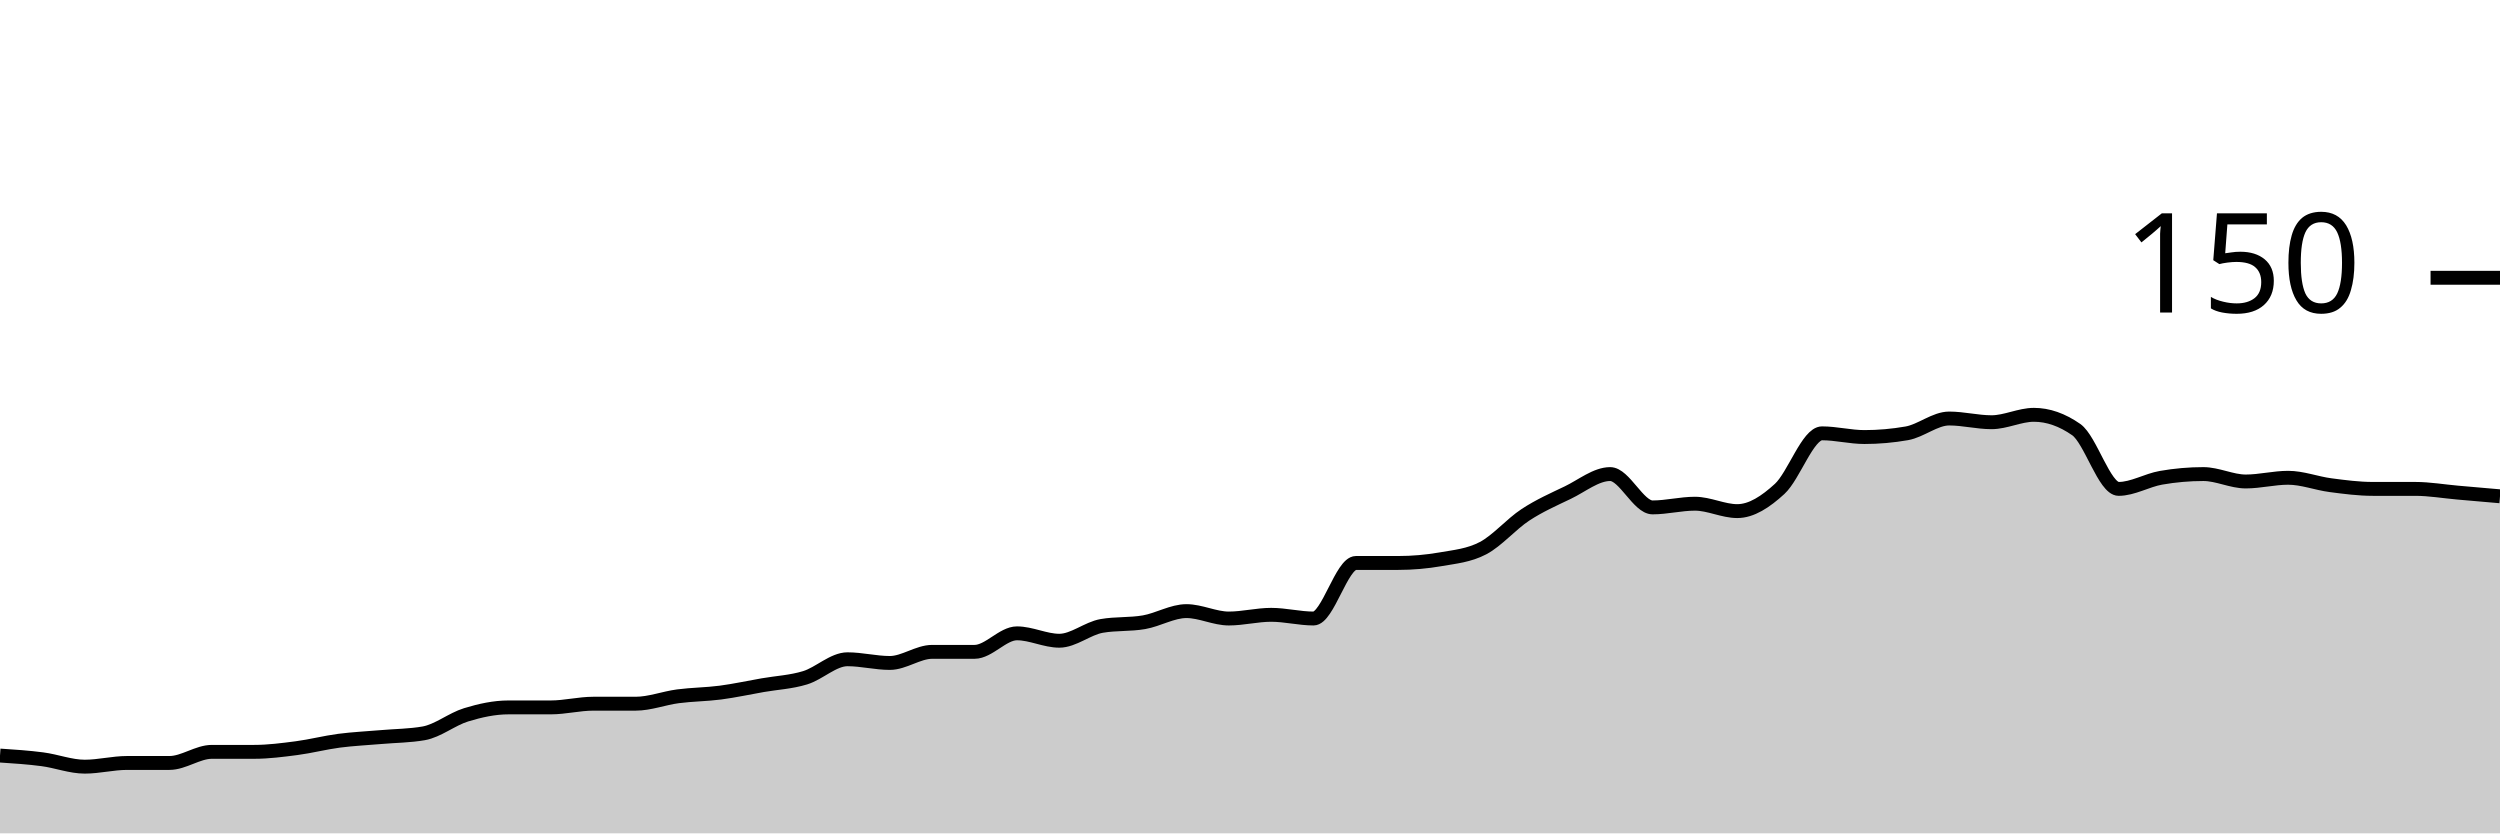
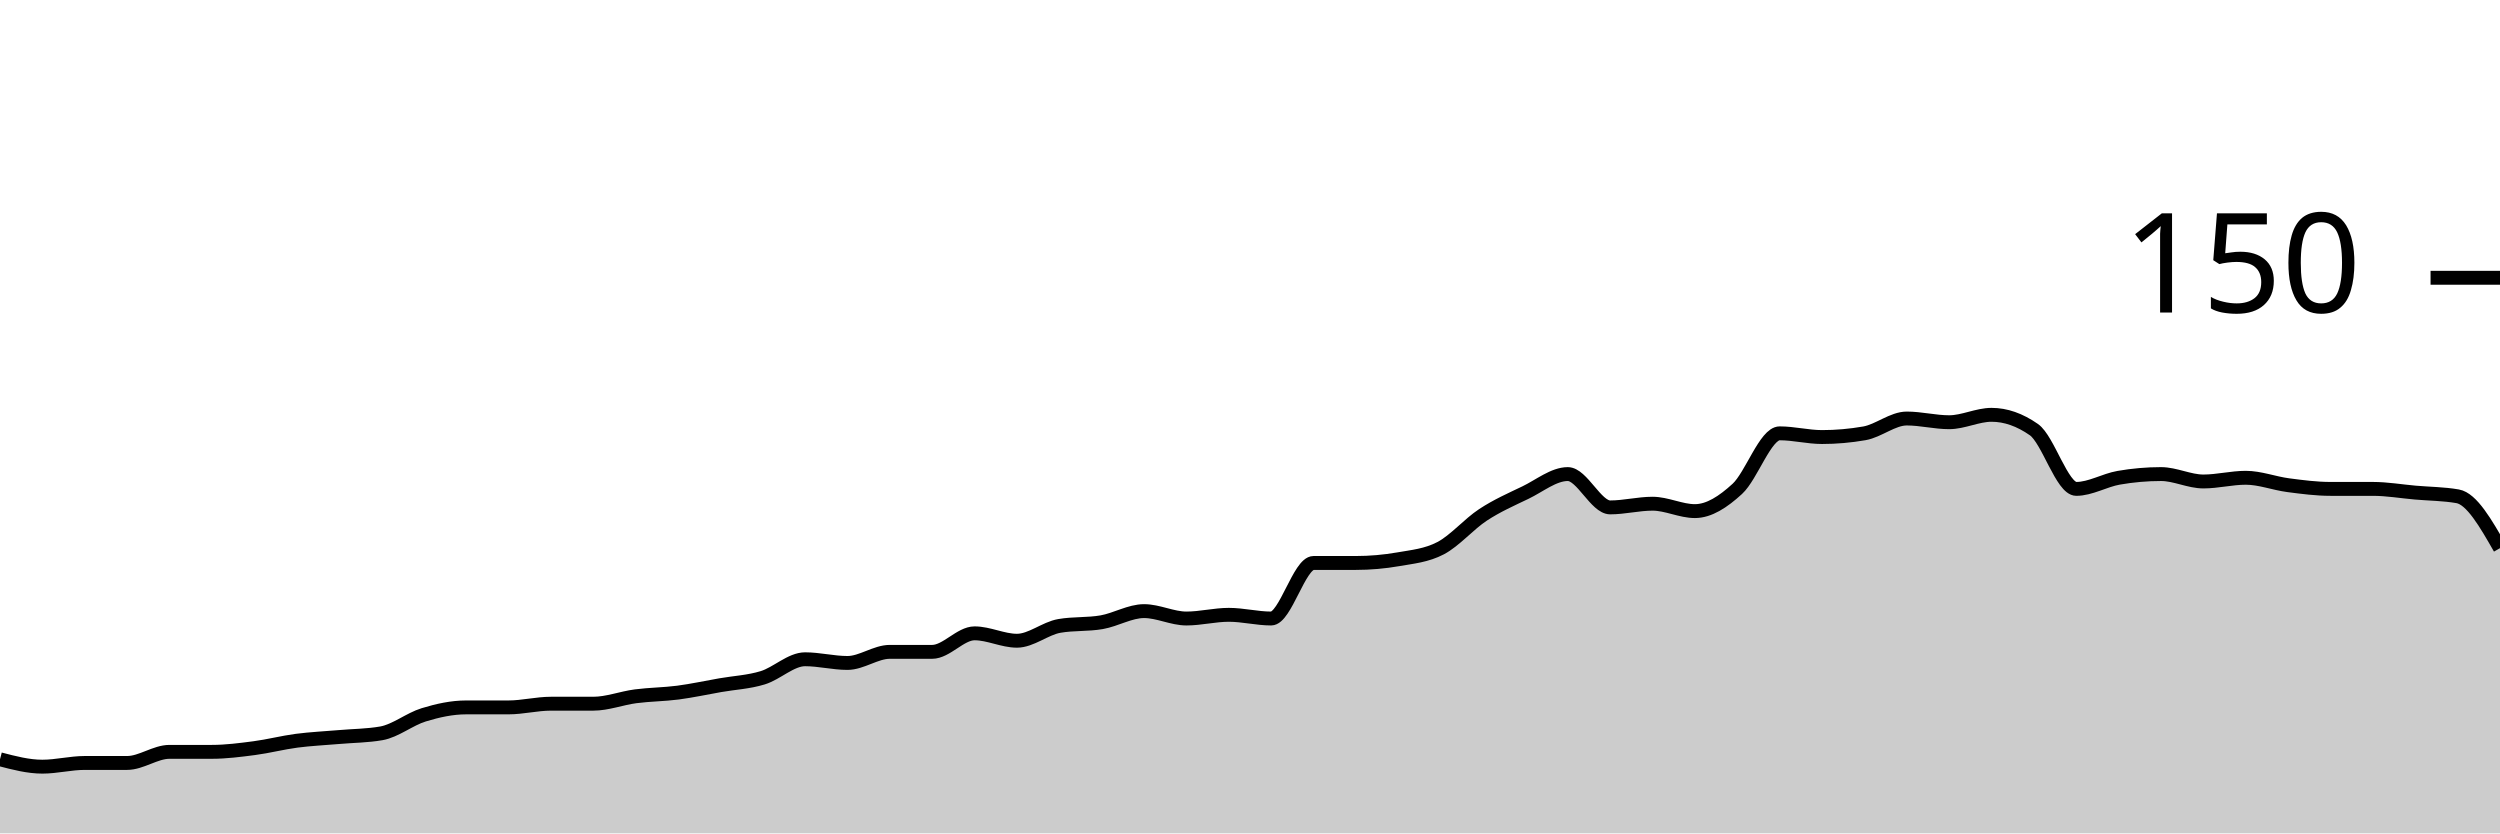
<svg xmlns="http://www.w3.org/2000/svg" viewBox="0 0 180 60">
  <g transform="translate(0,20)">
-     <path class="area" fill="rgba(0, 0, 0, 0.2)" d="M0,34.4C1.017,34.467,2.034,34.533,3.051,34.667C4.068,34.8,5.085,35.2,6.102,35.2C7.119,35.2,8.136,34.933,9.153,34.933C10.169,34.933,11.186,34.933,12.203,34.933C13.22,34.933,14.237,34.133,15.254,34.133C16.271,34.133,17.288,34.133,18.305,34.133C19.322,34.133,20.339,34,21.356,33.867C22.373,33.733,23.39,33.467,24.407,33.333C25.424,33.2,26.441,33.156,27.458,33.067C28.475,32.978,29.492,32.978,30.508,32.8C31.525,32.622,32.542,31.778,33.559,31.467C34.576,31.156,35.593,30.933,36.61,30.933C37.627,30.933,38.644,30.933,39.661,30.933C40.678,30.933,41.695,30.667,42.712,30.667C43.729,30.667,44.746,30.667,45.763,30.667C46.78,30.667,47.797,30.267,48.814,30.133C49.831,30,50.847,30,51.864,29.867C52.881,29.733,53.898,29.511,54.915,29.333C55.932,29.156,56.949,29.111,57.966,28.8C58.983,28.489,60,27.467,61.017,27.467C62.034,27.467,63.051,27.733,64.068,27.733C65.085,27.733,66.102,26.933,67.119,26.933C68.136,26.933,69.153,26.933,70.169,26.933C71.186,26.933,72.203,25.6,73.22,25.6C74.237,25.6,75.254,26.133,76.271,26.133C77.288,26.133,78.305,25.244,79.322,25.067C80.339,24.889,81.356,24.978,82.373,24.8C83.39,24.622,84.407,24,85.424,24C86.441,24,87.458,24.533,88.475,24.533C89.492,24.533,90.508,24.267,91.525,24.267C92.542,24.267,93.559,24.533,94.576,24.533C95.593,24.533,96.61,20.533,97.627,20.533C98.644,20.533,99.661,20.533,100.678,20.533C101.695,20.533,102.712,20.444,103.729,20.267C104.746,20.089,105.763,20,106.78,19.467C107.797,18.933,108.814,17.733,109.831,17.067C110.847,16.4,111.864,15.956,112.881,15.467C113.898,14.978,114.915,14.133,115.932,14.133C116.949,14.133,117.966,16.533,118.983,16.533C120,16.533,121.017,16.267,122.034,16.267C123.051,16.267,124.068,16.8,125.085,16.8C126.102,16.8,127.119,16.133,128.136,15.2C129.153,14.267,130.169,11.2,131.186,11.2C132.203,11.2,133.22,11.467,134.237,11.467C135.254,11.467,136.271,11.378,137.288,11.2C138.305,11.022,139.322,10.133,140.339,10.133C141.356,10.133,142.373,10.4,143.39,10.4C144.407,10.4,145.424,9.867,146.441,9.867C147.458,9.867,148.475,10.222,149.492,10.933C150.508,11.644,151.525,15.2,152.542,15.2C153.559,15.2,154.576,14.578,155.593,14.4C156.61,14.222,157.627,14.133,158.644,14.133C159.661,14.133,160.678,14.667,161.695,14.667C162.712,14.667,163.729,14.4,164.746,14.4C165.763,14.4,166.78,14.8,167.797,14.933C168.814,15.067,169.831,15.2,170.847,15.2C171.864,15.2,172.881,15.2,173.898,15.2C174.915,15.2,175.932,15.378,176.949,15.467C177.966,15.556,178.983,15.644,180,15.733L180,40C178.983,40,177.966,40,176.949,40C175.932,40,174.915,40,173.898,40C172.881,40,171.864,40,170.847,40C169.831,40,168.814,40,167.797,40C166.78,40,165.763,40,164.746,40C163.729,40,162.712,40,161.695,40C160.678,40,159.661,40,158.644,40C157.627,40,156.61,40,155.593,40C154.576,40,153.559,40,152.542,40C151.525,40,150.508,40,149.492,40C148.475,40,147.458,40,146.441,40C145.424,40,144.407,40,143.39,40C142.373,40,141.356,40,140.339,40C139.322,40,138.305,40,137.288,40C136.271,40,135.254,40,134.237,40C133.22,40,132.203,40,131.186,40C130.169,40,129.153,40,128.136,40C127.119,40,126.102,40,125.085,40C124.068,40,123.051,40,122.034,40C121.017,40,120,40,118.983,40C117.966,40,116.949,40,115.932,40C114.915,40,113.898,40,112.881,40C111.864,40,110.847,40,109.831,40C108.814,40,107.797,40,106.78,40C105.763,40,104.746,40,103.729,40C102.712,40,101.695,40,100.678,40C99.661,40,98.644,40,97.627,40C96.61,40,95.593,40,94.576,40C93.559,40,92.542,40,91.525,40C90.508,40,89.492,40,88.475,40C87.458,40,86.441,40,85.424,40C84.407,40,83.39,40,82.373,40C81.356,40,80.339,40,79.322,40C78.305,40,77.288,40,76.271,40C75.254,40,74.237,40,73.22,40C72.203,40,71.186,40,70.169,40C69.153,40,68.136,40,67.119,40C66.102,40,65.085,40,64.068,40C63.051,40,62.034,40,61.017,40C60,40,58.983,40,57.966,40C56.949,40,55.932,40,54.915,40C53.898,40,52.881,40,51.864,40C50.847,40,49.831,40,48.814,40C47.797,40,46.78,40,45.763,40C44.746,40,43.729,40,42.712,40C41.695,40,40.678,40,39.661,40C38.644,40,37.627,40,36.61,40C35.593,40,34.576,40,33.559,40C32.542,40,31.525,40,30.508,40C29.492,40,28.475,40,27.458,40C26.441,40,25.424,40,24.407,40C23.39,40,22.373,40,21.356,40C20.339,40,19.322,40,18.305,40C17.288,40,16.271,40,15.254,40C14.237,40,13.22,40,12.203,40C11.186,40,10.169,40,9.153,40C8.136,40,7.119,40,6.102,40C5.085,40,4.068,40,3.051,40C2.034,40,1.017,40,0,40Z" />
-     <path class="line" stroke="black" fill="none" d="M0,34.4C1.017,34.467,2.034,34.533,3.051,34.667C4.068,34.8,5.085,35.2,6.102,35.2C7.119,35.2,8.136,34.933,9.153,34.933C10.169,34.933,11.186,34.933,12.203,34.933C13.22,34.933,14.237,34.133,15.254,34.133C16.271,34.133,17.288,34.133,18.305,34.133C19.322,34.133,20.339,34,21.356,33.867C22.373,33.733,23.39,33.467,24.407,33.333C25.424,33.2,26.441,33.156,27.458,33.067C28.475,32.978,29.492,32.978,30.508,32.8C31.525,32.622,32.542,31.778,33.559,31.467C34.576,31.156,35.593,30.933,36.61,30.933C37.627,30.933,38.644,30.933,39.661,30.933C40.678,30.933,41.695,30.667,42.712,30.667C43.729,30.667,44.746,30.667,45.763,30.667C46.78,30.667,47.797,30.267,48.814,30.133C49.831,30,50.847,30,51.864,29.867C52.881,29.733,53.898,29.511,54.915,29.333C55.932,29.156,56.949,29.111,57.966,28.8C58.983,28.489,60,27.467,61.017,27.467C62.034,27.467,63.051,27.733,64.068,27.733C65.085,27.733,66.102,26.933,67.119,26.933C68.136,26.933,69.153,26.933,70.169,26.933C71.186,26.933,72.203,25.6,73.22,25.6C74.237,25.6,75.254,26.133,76.271,26.133C77.288,26.133,78.305,25.244,79.322,25.067C80.339,24.889,81.356,24.978,82.373,24.8C83.39,24.622,84.407,24,85.424,24C86.441,24,87.458,24.533,88.475,24.533C89.492,24.533,90.508,24.267,91.525,24.267C92.542,24.267,93.559,24.533,94.576,24.533C95.593,24.533,96.61,20.533,97.627,20.533C98.644,20.533,99.661,20.533,100.678,20.533C101.695,20.533,102.712,20.444,103.729,20.267C104.746,20.089,105.763,20,106.78,19.467C107.797,18.933,108.814,17.733,109.831,17.067C110.847,16.4,111.864,15.956,112.881,15.467C113.898,14.978,114.915,14.133,115.932,14.133C116.949,14.133,117.966,16.533,118.983,16.533C120,16.533,121.017,16.267,122.034,16.267C123.051,16.267,124.068,16.8,125.085,16.8C126.102,16.8,127.119,16.133,128.136,15.2C129.153,14.267,130.169,11.2,131.186,11.2C132.203,11.2,133.22,11.467,134.237,11.467C135.254,11.467,136.271,11.378,137.288,11.2C138.305,11.022,139.322,10.133,140.339,10.133C141.356,10.133,142.373,10.4,143.39,10.4C144.407,10.4,145.424,9.867,146.441,9.867C147.458,9.867,148.475,10.222,149.492,10.933C150.508,11.644,151.525,15.2,152.542,15.2C153.559,15.2,154.576,14.578,155.593,14.4C156.61,14.222,157.627,14.133,158.644,14.133C159.661,14.133,160.678,14.667,161.695,14.667C162.712,14.667,163.729,14.4,164.746,14.4C165.763,14.4,166.78,14.8,167.797,14.933C168.814,15.067,169.831,15.2,170.847,15.2C171.864,15.2,172.881,15.2,173.898,15.2C174.915,15.2,175.932,15.378,176.949,15.467C177.966,15.556,178.983,15.644,180,15.733" />
+     <path class="area" fill="rgba(0, 0, 0, 0.2)" d="M0,34.667C1.017,34.933,2.034,35.2,3.051,35.2C4.068,35.2,5.085,34.933,6.102,34.933C7.119,34.933,8.136,34.933,9.153,34.933C10.169,34.933,11.186,34.133,12.203,34.133C13.22,34.133,14.237,34.133,15.254,34.133C16.271,34.133,17.288,34,18.305,33.867C19.322,33.733,20.339,33.467,21.356,33.333C22.373,33.2,23.39,33.156,24.407,33.067C25.424,32.978,26.441,32.978,27.458,32.8C28.475,32.622,29.492,31.778,30.508,31.467C31.525,31.156,32.542,30.933,33.559,30.933C34.576,30.933,35.593,30.933,36.61,30.933C37.627,30.933,38.644,30.667,39.661,30.667C40.678,30.667,41.695,30.667,42.712,30.667C43.729,30.667,44.746,30.267,45.763,30.133C46.78,30,47.797,30,48.814,29.867C49.831,29.733,50.847,29.511,51.864,29.333C52.881,29.156,53.898,29.111,54.915,28.8C55.932,28.489,56.949,27.467,57.966,27.467C58.983,27.467,60,27.733,61.017,27.733C62.034,27.733,63.051,26.933,64.068,26.933C65.085,26.933,66.102,26.933,67.119,26.933C68.136,26.933,69.153,25.6,70.169,25.6C71.186,25.6,72.203,26.133,73.22,26.133C74.237,26.133,75.254,25.244,76.271,25.067C77.288,24.889,78.305,24.978,79.322,24.8C80.339,24.622,81.356,24,82.373,24C83.39,24,84.407,24.533,85.424,24.533C86.441,24.533,87.458,24.267,88.475,24.267C89.492,24.267,90.508,24.533,91.525,24.533C92.542,24.533,93.559,20.533,94.576,20.533C95.593,20.533,96.61,20.533,97.627,20.533C98.644,20.533,99.661,20.444,100.678,20.267C101.695,20.089,102.712,20,103.729,19.467C104.746,18.933,105.763,17.733,106.78,17.067C107.797,16.4,108.814,15.956,109.831,15.467C110.847,14.978,111.864,14.133,112.881,14.133C113.898,14.133,114.915,16.533,115.932,16.533C116.949,16.533,117.966,16.267,118.983,16.267C120,16.267,121.017,16.8,122.034,16.8C123.051,16.8,124.068,16.133,125.085,15.2C126.102,14.267,127.119,11.2,128.136,11.2C129.153,11.2,130.169,11.467,131.186,11.467C132.203,11.467,133.22,11.378,134.237,11.2C135.254,11.022,136.271,10.133,137.288,10.133C138.305,10.133,139.322,10.4,140.339,10.4C141.356,10.4,142.373,9.867,143.39,9.867C144.407,9.867,145.424,10.222,146.441,10.933C147.458,11.644,148.475,15.2,149.492,15.2C150.508,15.2,151.525,14.578,152.542,14.4C153.559,14.222,154.576,14.133,155.593,14.133C156.61,14.133,157.627,14.667,158.644,14.667C159.661,14.667,160.678,14.4,161.695,14.4C162.712,14.4,163.729,14.8,164.746,14.933C165.763,15.067,166.78,15.2,167.797,15.2C168.814,15.2,169.831,15.2,170.847,15.2C171.864,15.2,172.881,15.378,173.898,15.467C174.915,15.556,175.932,15.556,176.949,15.733C177.966,15.911,178.983,17.689,180,19.467L180,40C178.983,40,177.966,40,176.949,40C175.932,40,174.915,40,173.898,40C172.881,40,171.864,40,170.847,40C169.831,40,168.814,40,167.797,40C166.78,40,165.763,40,164.746,40C163.729,40,162.712,40,161.695,40C160.678,40,159.661,40,158.644,40C157.627,40,156.61,40,155.593,40C154.576,40,153.559,40,152.542,40C151.525,40,150.508,40,149.492,40C148.475,40,147.458,40,146.441,40C145.424,40,144.407,40,143.39,40C142.373,40,141.356,40,140.339,40C139.322,40,138.305,40,137.288,40C136.271,40,135.254,40,134.237,40C133.22,40,132.203,40,131.186,40C130.169,40,129.153,40,128.136,40C127.119,40,126.102,40,125.085,40C124.068,40,123.051,40,122.034,40C121.017,40,120,40,118.983,40C117.966,40,116.949,40,115.932,40C114.915,40,113.898,40,112.881,40C111.864,40,110.847,40,109.831,40C108.814,40,107.797,40,106.78,40C105.763,40,104.746,40,103.729,40C102.712,40,101.695,40,100.678,40C99.661,40,98.644,40,97.627,40C96.61,40,95.593,40,94.576,40C93.559,40,92.542,40,91.525,40C90.508,40,89.492,40,88.475,40C87.458,40,86.441,40,85.424,40C84.407,40,83.39,40,82.373,40C81.356,40,80.339,40,79.322,40C78.305,40,77.288,40,76.271,40C75.254,40,74.237,40,73.22,40C72.203,40,71.186,40,70.169,40C69.153,40,68.136,40,67.119,40C66.102,40,65.085,40,64.068,40C63.051,40,62.034,40,61.017,40C60,40,58.983,40,57.966,40C56.949,40,55.932,40,54.915,40C53.898,40,52.881,40,51.864,40C50.847,40,49.831,40,48.814,40C47.797,40,46.78,40,45.763,40C44.746,40,43.729,40,42.712,40C41.695,40,40.678,40,39.661,40C38.644,40,37.627,40,36.61,40C35.593,40,34.576,40,33.559,40C32.542,40,31.525,40,30.508,40C29.492,40,28.475,40,27.458,40C26.441,40,25.424,40,24.407,40C23.39,40,22.373,40,21.356,40C20.339,40,19.322,40,18.305,40C17.288,40,16.271,40,15.254,40C14.237,40,13.22,40,12.203,40C11.186,40,10.169,40,9.153,40C8.136,40,7.119,40,6.102,40C5.085,40,4.068,40,3.051,40C2.034,40,1.017,40,0,40Z" />
+     <path class="line" stroke="black" fill="none" d="M0,34.667C1.017,34.933,2.034,35.2,3.051,35.2C4.068,35.2,5.085,34.933,6.102,34.933C7.119,34.933,8.136,34.933,9.153,34.933C10.169,34.933,11.186,34.133,12.203,34.133C13.22,34.133,14.237,34.133,15.254,34.133C16.271,34.133,17.288,34,18.305,33.867C19.322,33.733,20.339,33.467,21.356,33.333C22.373,33.2,23.39,33.156,24.407,33.067C25.424,32.978,26.441,32.978,27.458,32.8C28.475,32.622,29.492,31.778,30.508,31.467C31.525,31.156,32.542,30.933,33.559,30.933C34.576,30.933,35.593,30.933,36.61,30.933C37.627,30.933,38.644,30.667,39.661,30.667C40.678,30.667,41.695,30.667,42.712,30.667C43.729,30.667,44.746,30.267,45.763,30.133C46.78,30,47.797,30,48.814,29.867C49.831,29.733,50.847,29.511,51.864,29.333C52.881,29.156,53.898,29.111,54.915,28.8C55.932,28.489,56.949,27.467,57.966,27.467C58.983,27.467,60,27.733,61.017,27.733C62.034,27.733,63.051,26.933,64.068,26.933C65.085,26.933,66.102,26.933,67.119,26.933C68.136,26.933,69.153,25.6,70.169,25.6C71.186,25.6,72.203,26.133,73.22,26.133C74.237,26.133,75.254,25.244,76.271,25.067C77.288,24.889,78.305,24.978,79.322,24.8C80.339,24.622,81.356,24,82.373,24C83.39,24,84.407,24.533,85.424,24.533C86.441,24.533,87.458,24.267,88.475,24.267C89.492,24.267,90.508,24.533,91.525,24.533C92.542,24.533,93.559,20.533,94.576,20.533C95.593,20.533,96.61,20.533,97.627,20.533C98.644,20.533,99.661,20.444,100.678,20.267C101.695,20.089,102.712,20,103.729,19.467C104.746,18.933,105.763,17.733,106.78,17.067C107.797,16.4,108.814,15.956,109.831,15.467C110.847,14.978,111.864,14.133,112.881,14.133C113.898,14.133,114.915,16.533,115.932,16.533C116.949,16.533,117.966,16.267,118.983,16.267C120,16.267,121.017,16.8,122.034,16.8C123.051,16.8,124.068,16.133,125.085,15.2C126.102,14.267,127.119,11.2,128.136,11.2C129.153,11.2,130.169,11.467,131.186,11.467C132.203,11.467,133.22,11.378,134.237,11.2C135.254,11.022,136.271,10.133,137.288,10.133C138.305,10.133,139.322,10.4,140.339,10.4C141.356,10.4,142.373,9.867,143.39,9.867C144.407,9.867,145.424,10.222,146.441,10.933C147.458,11.644,148.475,15.2,149.492,15.2C150.508,15.2,151.525,14.578,152.542,14.4C153.559,14.222,154.576,14.133,155.593,14.133C156.61,14.133,157.627,14.667,158.644,14.667C159.661,14.667,160.678,14.4,161.695,14.4C162.712,14.4,163.729,14.8,164.746,14.933C165.763,15.067,166.78,15.2,167.797,15.2C168.814,15.2,169.831,15.2,170.847,15.2C171.864,15.2,172.881,15.378,173.898,15.467C174.915,15.556,175.932,15.556,176.949,15.733C177.966,15.911,178.983,17.689,180,19.467" />
    <path class="axis-ceiling" stroke-width="1" stroke="black" fill="none" d="M175,0L180,0" />
    <text class="axis-ceiling-label" font-family="sans-serif" text-anchor="end" font-size="10px" x="170" y="2.5">150</text>
  </g>
</svg>
